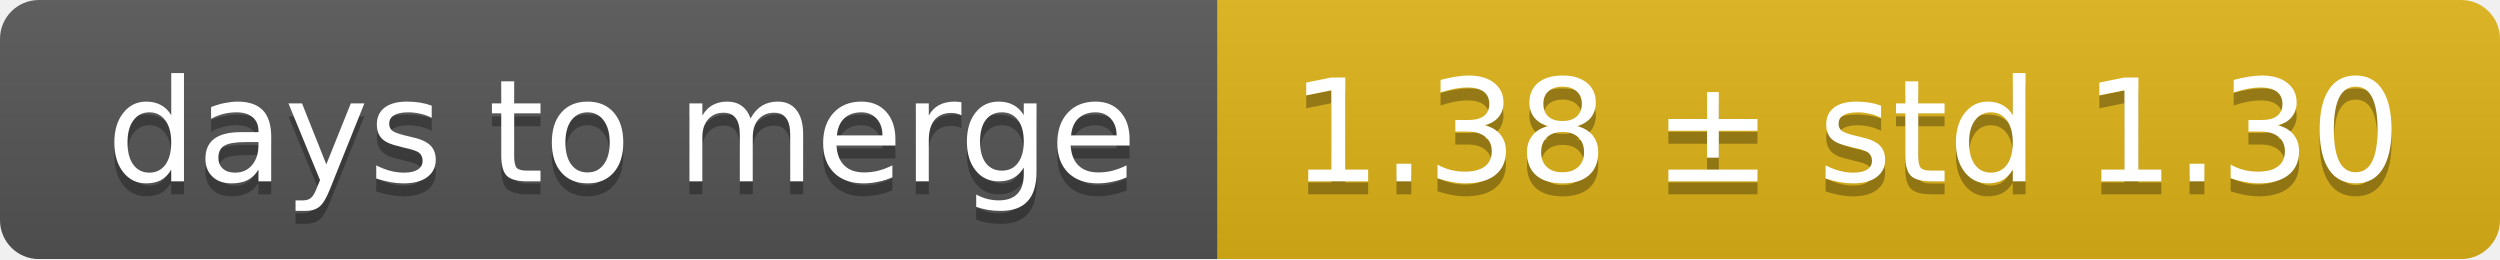
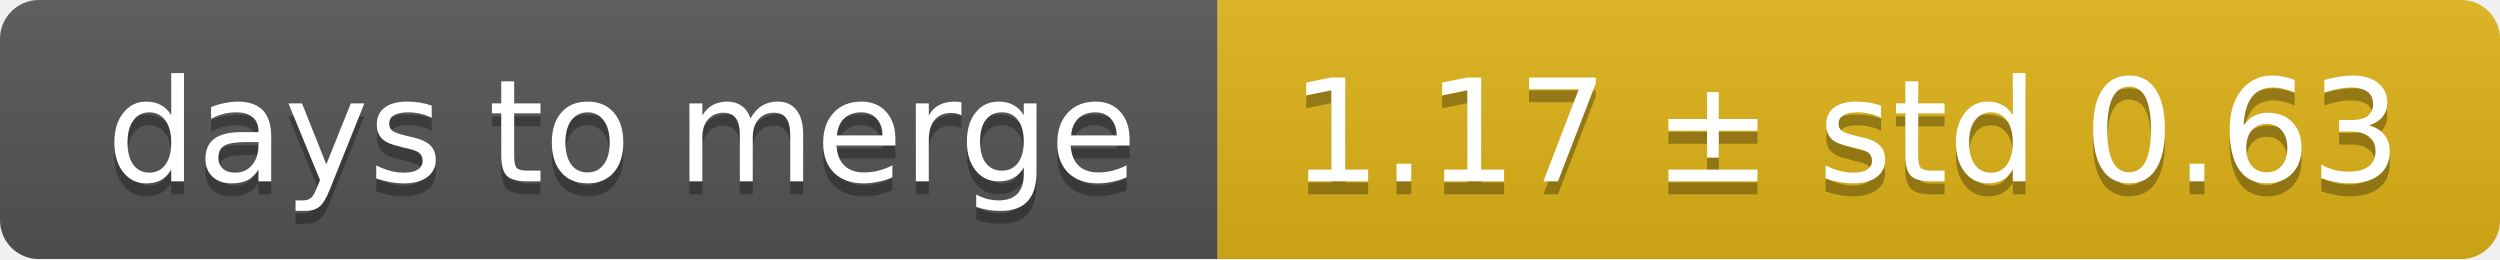
<svg xmlns="http://www.w3.org/2000/svg" width="193" height="20">
  <linearGradient id="smooth" x2="0" y2="100%">
    <stop offset="0" stop-color="#bbb" stop-opacity=".1" />
    <stop offset="1" stop-opacity=".1" />
  </linearGradient>
  <mask id="round">
    <rect width="193" height="20" rx="3" fill="#fff" />
  </mask>
  <g mask="url(#round)">
    <rect width="94" height="20" fill="#555" />
    <rect x="94" width="99" height="20" fill="#dfb317" />
    <rect width="193" height="20" fill="url(#smooth)" />
  </g>
  <g fill="#fff" text-anchor="middle" font-family="DejaVu Sans,Verdana,Geneva,sans-serif" font-size="11">
    <text x="48" y="15" fill="#010101" fill-opacity=".3">days to merge</text>
    <text x="48" y="14">days to merge</text>
-     <text x="142.5" y="15" fill="#010101" fill-opacity=".3">1.38 ± std 1.30</text>
-     <text x="142.5" y="14">1.38 ± std 1.30</text>
+     <text x="142.5" y="15" fill="#010101" fill-opacity=".3">1.17 ± std 0.63</text>
+     <text x="142.5" y="14">1.17 ± std 0.63</text>
  </g>
</svg>
